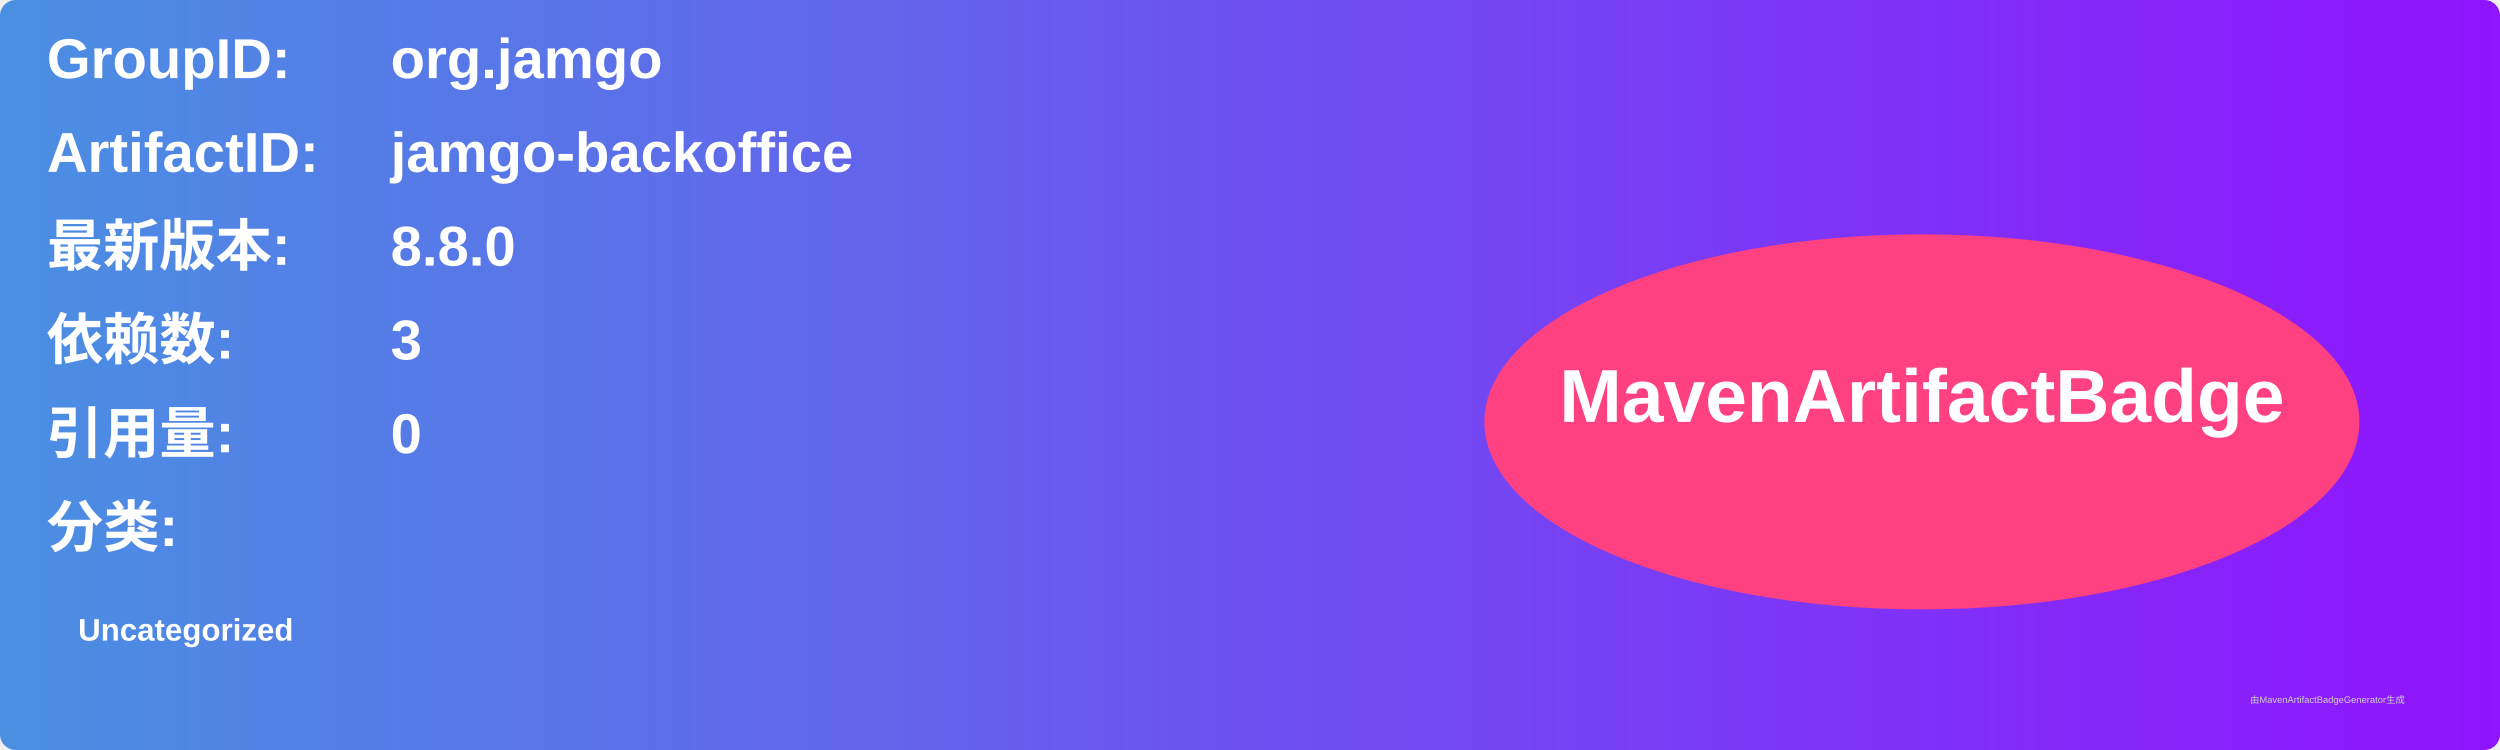
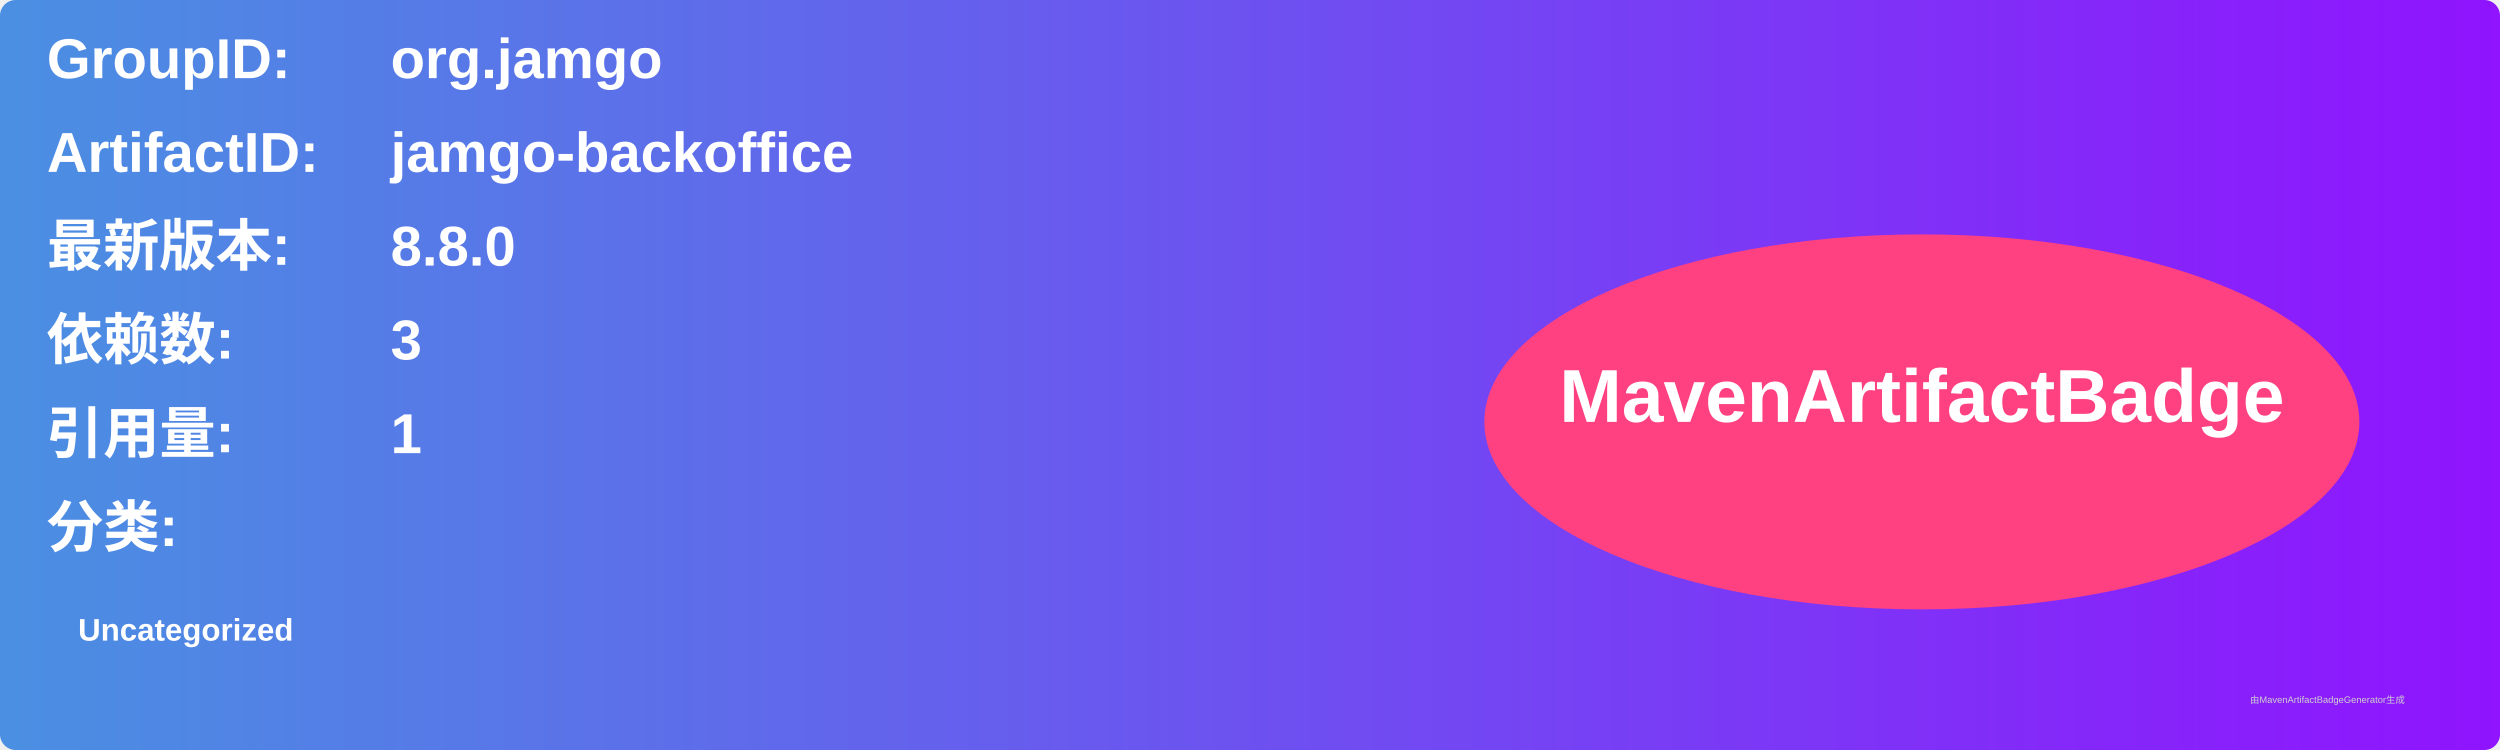
<svg xmlns="http://www.w3.org/2000/svg" width="800" height="240" viewBox="0 0 800 240">
  <linearGradient id="grad" x1="0%" y1="0%" x2="100%" y2="0%">
    <stop offset="0%" stop-color="#4a90e2" />
    <stop offset="100%" stop-color="#9013fe" />
  </linearGradient>
  <rect width="100%" height="100%" rx="5" ry="5" fill="url(#grad)" />
  <g transform="translate(15, 15)">
    <text x="0" y="10" font-family="Arial" font-size="18" fill="white" font-weight="bold" width="260">GroupID:</text>
    <text x="110" y="10" font-family="Arial" font-size="18" fill="white" font-weight="bold" width="460">org.jamgo</text>
    <text x="0" y="40" font-family="Arial" font-size="18" fill="white" font-weight="bold" width="260">ArtifactID:</text>
    <text x="110" y="40" font-family="Arial" font-size="18" fill="white" font-weight="bold" width="460">jamgo-backoffice</text>
    <text x="0" y="70" font-family="Arial" font-size="18" fill="white" font-weight="bold">最新版本:</text>
    <text x="110" y="70" font-family="Arial" font-size="18" fill="white" font-weight="bold">
      <tspan font-weight="bold">8.8.0</tspan>
    </text>
    <text x="0" y="100" font-family="Arial" font-size="18" fill="white" font-weight="bold">依赖数: </text>
    <text x="110" y="100" font-family="Arial" font-size="18" fill="white">
      <tspan font-weight="bold">3</tspan>
    </text>
    <text x="0" y="130" font-family="Arial" font-size="18" fill="white" font-weight="bold">引用量: </text>
    <text x="110" y="130" font-family="Arial" font-size="18" fill="white">
-       <tspan font-weight="bold">0</tspan>
+       <tspan font-weight="bold">1</tspan>
    </text>
    <text x="0" y="160" font-family="Arial" font-size="18" fill="white" font-weight="bold">分类:</text>
    <text x="10" y="190" font-family="Arial" font-size="10" fill="white">
      <tspan font-weight="bold">Uncategorized</tspan>
    </text>
    <ellipse cx="600" cy="120" rx="140" ry="60" fill="#ff4081" />
    <text x="600" y="120" text-anchor="middle" font-family="Arial" font-size="24" fill="white" font-weight="bold">MavenArtifactBadge</text>
  </g>
  <text x="720" y="225" font-family="Arial" font-size="3" fill="#d0d0d0">由MavenArtifactBadgeGenerator生成</text>
</svg>
